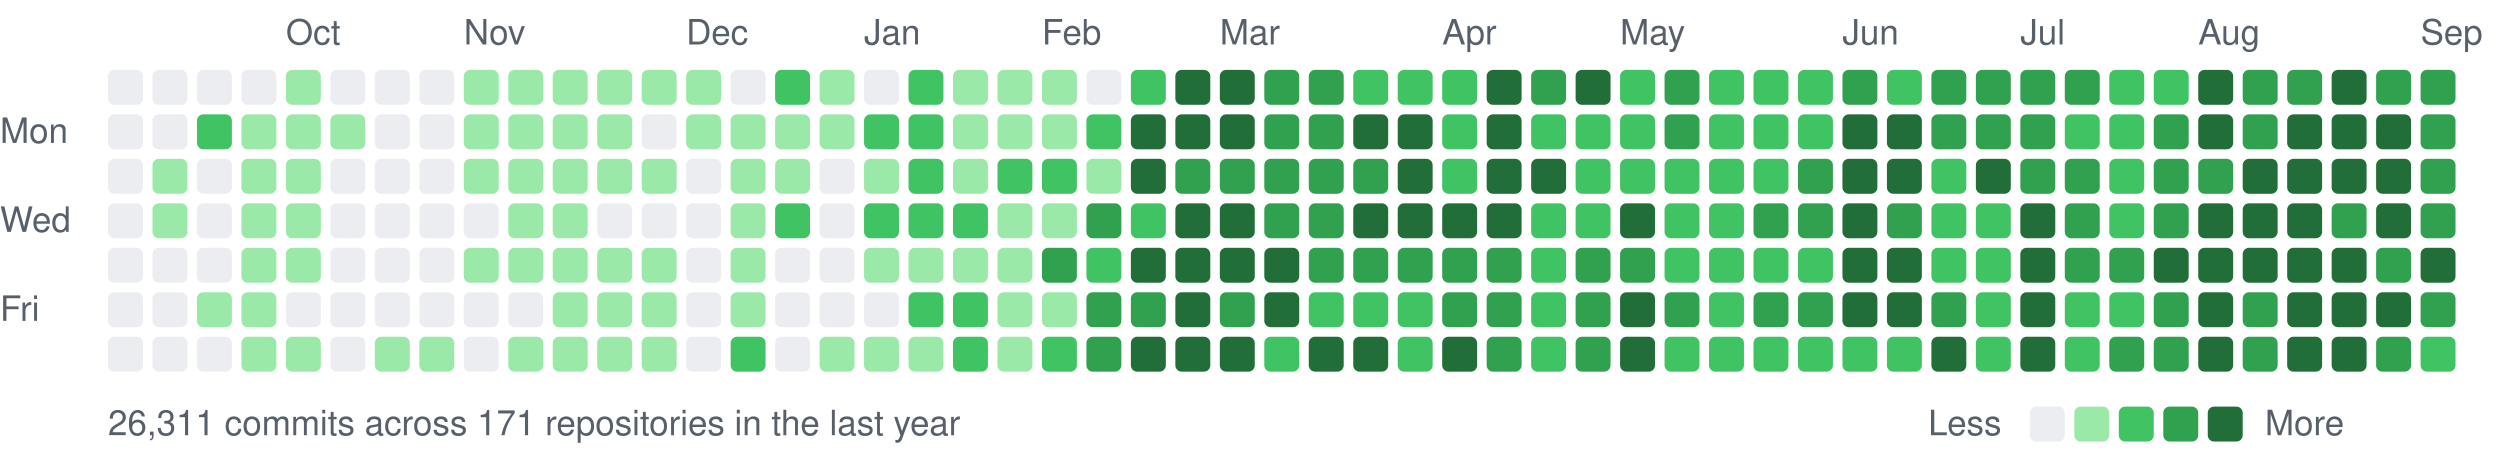
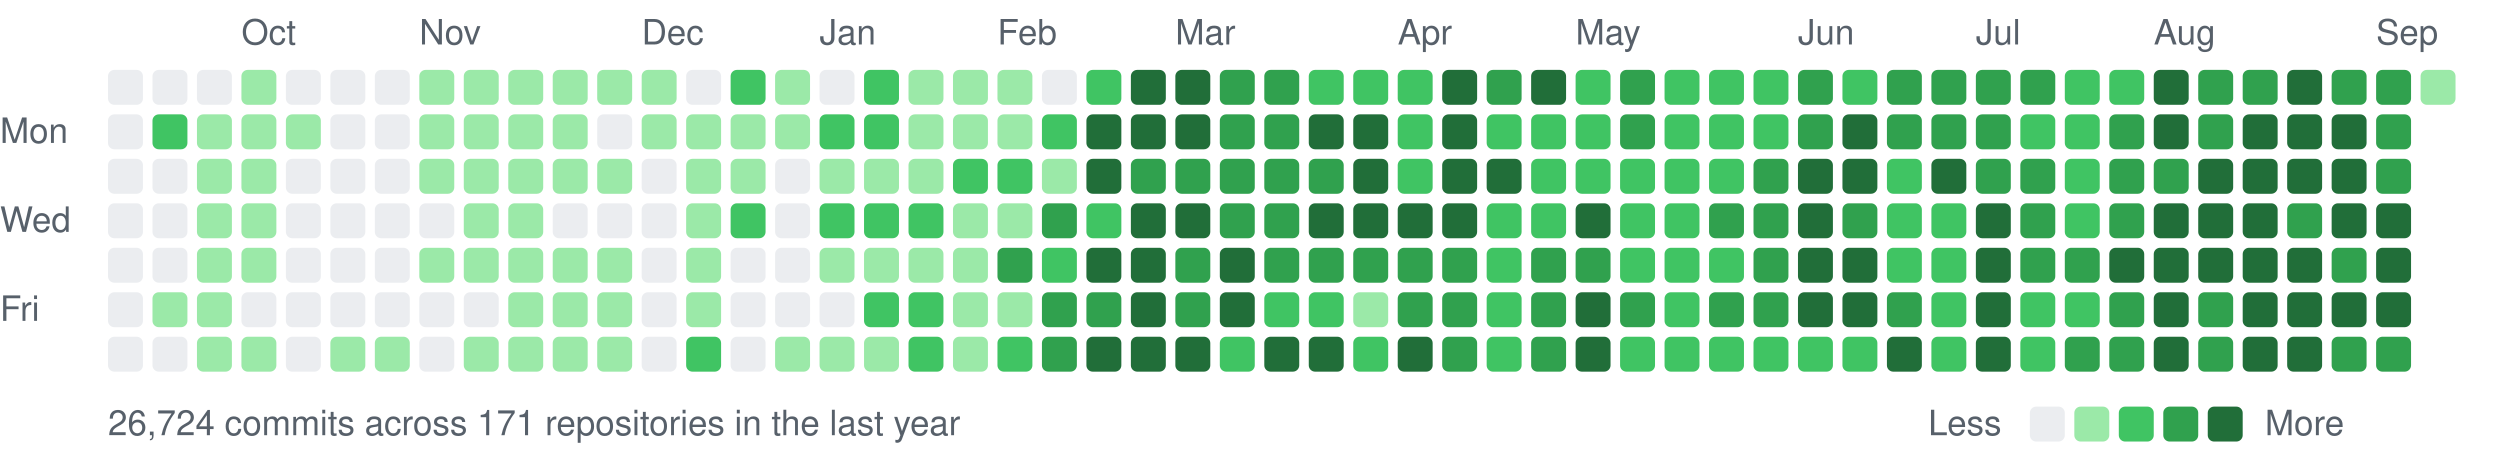
<svg xmlns="http://www.w3.org/2000/svg" width="787" height="147" viewBox="0 0 787 147">
  <style>text{font:11px -apple-system,BlinkMacSystemFont,"Segoe UI",Helvetica,Arial,sans-serif;fill:#57606a}</style>
-   <text x="90" y="14">Oct</text>
-   <text x="146" y="14">Nov</text>
-   <text x="216" y="14">Dec</text>
-   <text x="272" y="14">Jan</text>
-   <text x="328" y="14">Feb</text>
-   <text x="384" y="14">Mar</text>
-   <text x="454" y="14">Apr</text>
-   <text x="510" y="14">May</text>
-   <text x="580" y="14">Jun</text>
-   <text x="636" y="14">Jul</text>
-   <text x="692" y="14">Aug</text>
-   <text x="762" y="14">Sep</text>
+   <text x="76" y="14">Oct</text>
+   <text x="132" y="14">Nov</text>
+   <text x="202" y="14">Dec</text>
+   <text x="258" y="14">Jan</text>
+   <text x="314" y="14">Feb</text>
+   <text x="370" y="14">Mar</text>
+   <text x="440" y="14">Apr</text>
+   <text x="496" y="14">May</text>
+   <text x="566" y="14">Jun</text>
+   <text x="622" y="14">Jul</text>
+   <text x="678" y="14">Aug</text>
+   <text x="748" y="14">Sep</text>
  <text x="0" y="45">Mon</text>
  <text x="0" y="73">Wed</text>
  <text x="0" y="101">Fri</text>
  <rect x="34" y="22" width="11" height="11" rx="2" fill="#ebedf0" />
  <rect x="34" y="36" width="11" height="11" rx="2" fill="#ebedf0" />
  <rect x="34" y="50" width="11" height="11" rx="2" fill="#ebedf0" />
  <rect x="34" y="64" width="11" height="11" rx="2" fill="#ebedf0" />
  <rect x="34" y="78" width="11" height="11" rx="2" fill="#ebedf0" />
  <rect x="34" y="92" width="11" height="11" rx="2" fill="#ebedf0" />
  <rect x="34" y="106" width="11" height="11" rx="2" fill="#ebedf0" />
  <rect x="48" y="22" width="11" height="11" rx="2" fill="#ebedf0" />
-   <rect x="48" y="36" width="11" height="11" rx="2" fill="#ebedf0" />
-   <rect x="48" y="50" width="11" height="11" rx="2" fill="#9be9a8" />
-   <rect x="48" y="64" width="11" height="11" rx="2" fill="#9be9a8" />
+   <rect x="48" y="36" width="11" height="11" rx="2" fill="#40c463" />
+   <rect x="48" y="50" width="11" height="11" rx="2" fill="#ebedf0" />
+   <rect x="48" y="64" width="11" height="11" rx="2" fill="#ebedf0" />
  <rect x="48" y="78" width="11" height="11" rx="2" fill="#ebedf0" />
-   <rect x="48" y="92" width="11" height="11" rx="2" fill="#ebedf0" />
+   <rect x="48" y="92" width="11" height="11" rx="2" fill="#9be9a8" />
  <rect x="48" y="106" width="11" height="11" rx="2" fill="#ebedf0" />
  <rect x="62" y="22" width="11" height="11" rx="2" fill="#ebedf0" />
-   <rect x="62" y="36" width="11" height="11" rx="2" fill="#40c463" />
-   <rect x="62" y="50" width="11" height="11" rx="2" fill="#ebedf0" />
-   <rect x="62" y="64" width="11" height="11" rx="2" fill="#ebedf0" />
-   <rect x="62" y="78" width="11" height="11" rx="2" fill="#ebedf0" />
+   <rect x="62" y="36" width="11" height="11" rx="2" fill="#9be9a8" />
+   <rect x="62" y="50" width="11" height="11" rx="2" fill="#9be9a8" />
+   <rect x="62" y="64" width="11" height="11" rx="2" fill="#9be9a8" />
+   <rect x="62" y="78" width="11" height="11" rx="2" fill="#9be9a8" />
  <rect x="62" y="92" width="11" height="11" rx="2" fill="#9be9a8" />
-   <rect x="62" y="106" width="11" height="11" rx="2" fill="#ebedf0" />
-   <rect x="76" y="22" width="11" height="11" rx="2" fill="#ebedf0" />
+   <rect x="62" y="106" width="11" height="11" rx="2" fill="#9be9a8" />
+   <rect x="76" y="22" width="11" height="11" rx="2" fill="#9be9a8" />
  <rect x="76" y="36" width="11" height="11" rx="2" fill="#9be9a8" />
  <rect x="76" y="50" width="11" height="11" rx="2" fill="#9be9a8" />
  <rect x="76" y="64" width="11" height="11" rx="2" fill="#9be9a8" />
  <rect x="76" y="78" width="11" height="11" rx="2" fill="#9be9a8" />
-   <rect x="76" y="92" width="11" height="11" rx="2" fill="#9be9a8" />
+   <rect x="76" y="92" width="11" height="11" rx="2" fill="#ebedf0" />
  <rect x="76" y="106" width="11" height="11" rx="2" fill="#9be9a8" />
-   <rect x="90" y="22" width="11" height="11" rx="2" fill="#9be9a8" />
+   <rect x="90" y="22" width="11" height="11" rx="2" fill="#ebedf0" />
  <rect x="90" y="36" width="11" height="11" rx="2" fill="#9be9a8" />
-   <rect x="90" y="50" width="11" height="11" rx="2" fill="#9be9a8" />
-   <rect x="90" y="64" width="11" height="11" rx="2" fill="#9be9a8" />
-   <rect x="90" y="78" width="11" height="11" rx="2" fill="#9be9a8" />
+   <rect x="90" y="50" width="11" height="11" rx="2" fill="#ebedf0" />
+   <rect x="90" y="64" width="11" height="11" rx="2" fill="#ebedf0" />
+   <rect x="90" y="78" width="11" height="11" rx="2" fill="#ebedf0" />
  <rect x="90" y="92" width="11" height="11" rx="2" fill="#ebedf0" />
-   <rect x="90" y="106" width="11" height="11" rx="2" fill="#9be9a8" />
+   <rect x="90" y="106" width="11" height="11" rx="2" fill="#ebedf0" />
  <rect x="104" y="22" width="11" height="11" rx="2" fill="#ebedf0" />
-   <rect x="104" y="36" width="11" height="11" rx="2" fill="#9be9a8" />
+   <rect x="104" y="36" width="11" height="11" rx="2" fill="#ebedf0" />
  <rect x="104" y="50" width="11" height="11" rx="2" fill="#ebedf0" />
  <rect x="104" y="64" width="11" height="11" rx="2" fill="#ebedf0" />
  <rect x="104" y="78" width="11" height="11" rx="2" fill="#ebedf0" />
  <rect x="104" y="92" width="11" height="11" rx="2" fill="#ebedf0" />
-   <rect x="104" y="106" width="11" height="11" rx="2" fill="#ebedf0" />
+   <rect x="104" y="106" width="11" height="11" rx="2" fill="#9be9a8" />
  <rect x="118" y="22" width="11" height="11" rx="2" fill="#ebedf0" />
  <rect x="118" y="36" width="11" height="11" rx="2" fill="#ebedf0" />
  <rect x="118" y="50" width="11" height="11" rx="2" fill="#ebedf0" />
  <rect x="118" y="64" width="11" height="11" rx="2" fill="#ebedf0" />
  <rect x="118" y="78" width="11" height="11" rx="2" fill="#ebedf0" />
  <rect x="118" y="92" width="11" height="11" rx="2" fill="#ebedf0" />
  <rect x="118" y="106" width="11" height="11" rx="2" fill="#9be9a8" />
-   <rect x="132" y="22" width="11" height="11" rx="2" fill="#ebedf0" />
-   <rect x="132" y="36" width="11" height="11" rx="2" fill="#ebedf0" />
-   <rect x="132" y="50" width="11" height="11" rx="2" fill="#ebedf0" />
+   <rect x="132" y="22" width="11" height="11" rx="2" fill="#9be9a8" />
+   <rect x="132" y="36" width="11" height="11" rx="2" fill="#9be9a8" />
+   <rect x="132" y="50" width="11" height="11" rx="2" fill="#9be9a8" />
  <rect x="132" y="64" width="11" height="11" rx="2" fill="#ebedf0" />
-   <rect x="132" y="78" width="11" height="11" rx="2" fill="#ebedf0" />
+   <rect x="132" y="78" width="11" height="11" rx="2" fill="#9be9a8" />
  <rect x="132" y="92" width="11" height="11" rx="2" fill="#ebedf0" />
-   <rect x="132" y="106" width="11" height="11" rx="2" fill="#9be9a8" />
+   <rect x="132" y="106" width="11" height="11" rx="2" fill="#ebedf0" />
  <rect x="146" y="22" width="11" height="11" rx="2" fill="#9be9a8" />
  <rect x="146" y="36" width="11" height="11" rx="2" fill="#9be9a8" />
  <rect x="146" y="50" width="11" height="11" rx="2" fill="#9be9a8" />
-   <rect x="146" y="64" width="11" height="11" rx="2" fill="#ebedf0" />
+   <rect x="146" y="64" width="11" height="11" rx="2" fill="#9be9a8" />
  <rect x="146" y="78" width="11" height="11" rx="2" fill="#9be9a8" />
  <rect x="146" y="92" width="11" height="11" rx="2" fill="#ebedf0" />
-   <rect x="146" y="106" width="11" height="11" rx="2" fill="#ebedf0" />
+   <rect x="146" y="106" width="11" height="11" rx="2" fill="#9be9a8" />
  <rect x="160" y="22" width="11" height="11" rx="2" fill="#9be9a8" />
  <rect x="160" y="36" width="11" height="11" rx="2" fill="#9be9a8" />
  <rect x="160" y="50" width="11" height="11" rx="2" fill="#9be9a8" />
  <rect x="160" y="64" width="11" height="11" rx="2" fill="#9be9a8" />
  <rect x="160" y="78" width="11" height="11" rx="2" fill="#9be9a8" />
-   <rect x="160" y="92" width="11" height="11" rx="2" fill="#ebedf0" />
+   <rect x="160" y="92" width="11" height="11" rx="2" fill="#9be9a8" />
  <rect x="160" y="106" width="11" height="11" rx="2" fill="#9be9a8" />
  <rect x="174" y="22" width="11" height="11" rx="2" fill="#9be9a8" />
  <rect x="174" y="36" width="11" height="11" rx="2" fill="#9be9a8" />
  <rect x="174" y="50" width="11" height="11" rx="2" fill="#9be9a8" />
-   <rect x="174" y="64" width="11" height="11" rx="2" fill="#9be9a8" />
+   <rect x="174" y="64" width="11" height="11" rx="2" fill="#ebedf0" />
  <rect x="174" y="78" width="11" height="11" rx="2" fill="#9be9a8" />
  <rect x="174" y="92" width="11" height="11" rx="2" fill="#9be9a8" />
  <rect x="174" y="106" width="11" height="11" rx="2" fill="#9be9a8" />
  <rect x="188" y="22" width="11" height="11" rx="2" fill="#9be9a8" />
-   <rect x="188" y="36" width="11" height="11" rx="2" fill="#9be9a8" />
+   <rect x="188" y="36" width="11" height="11" rx="2" fill="#ebedf0" />
  <rect x="188" y="50" width="11" height="11" rx="2" fill="#9be9a8" />
  <rect x="188" y="64" width="11" height="11" rx="2" fill="#ebedf0" />
  <rect x="188" y="78" width="11" height="11" rx="2" fill="#9be9a8" />
  <rect x="188" y="92" width="11" height="11" rx="2" fill="#9be9a8" />
  <rect x="188" y="106" width="11" height="11" rx="2" fill="#9be9a8" />
  <rect x="202" y="22" width="11" height="11" rx="2" fill="#9be9a8" />
-   <rect x="202" y="36" width="11" height="11" rx="2" fill="#ebedf0" />
-   <rect x="202" y="50" width="11" height="11" rx="2" fill="#9be9a8" />
+   <rect x="202" y="36" width="11" height="11" rx="2" fill="#9be9a8" />
+   <rect x="202" y="50" width="11" height="11" rx="2" fill="#ebedf0" />
  <rect x="202" y="64" width="11" height="11" rx="2" fill="#ebedf0" />
-   <rect x="202" y="78" width="11" height="11" rx="2" fill="#9be9a8" />
-   <rect x="202" y="92" width="11" height="11" rx="2" fill="#9be9a8" />
-   <rect x="202" y="106" width="11" height="11" rx="2" fill="#9be9a8" />
-   <rect x="216" y="22" width="11" height="11" rx="2" fill="#9be9a8" />
+   <rect x="202" y="78" width="11" height="11" rx="2" fill="#ebedf0" />
+   <rect x="202" y="92" width="11" height="11" rx="2" fill="#ebedf0" />
+   <rect x="202" y="106" width="11" height="11" rx="2" fill="#ebedf0" />
+   <rect x="216" y="22" width="11" height="11" rx="2" fill="#ebedf0" />
  <rect x="216" y="36" width="11" height="11" rx="2" fill="#9be9a8" />
-   <rect x="216" y="50" width="11" height="11" rx="2" fill="#ebedf0" />
-   <rect x="216" y="64" width="11" height="11" rx="2" fill="#ebedf0" />
-   <rect x="216" y="78" width="11" height="11" rx="2" fill="#ebedf0" />
-   <rect x="216" y="92" width="11" height="11" rx="2" fill="#ebedf0" />
-   <rect x="216" y="106" width="11" height="11" rx="2" fill="#ebedf0" />
-   <rect x="230" y="22" width="11" height="11" rx="2" fill="#ebedf0" />
+   <rect x="216" y="50" width="11" height="11" rx="2" fill="#9be9a8" />
+   <rect x="216" y="64" width="11" height="11" rx="2" fill="#9be9a8" />
+   <rect x="216" y="78" width="11" height="11" rx="2" fill="#9be9a8" />
+   <rect x="216" y="92" width="11" height="11" rx="2" fill="#9be9a8" />
+   <rect x="216" y="106" width="11" height="11" rx="2" fill="#40c463" />
+   <rect x="230" y="22" width="11" height="11" rx="2" fill="#40c463" />
  <rect x="230" y="36" width="11" height="11" rx="2" fill="#9be9a8" />
  <rect x="230" y="50" width="11" height="11" rx="2" fill="#9be9a8" />
-   <rect x="230" y="64" width="11" height="11" rx="2" fill="#9be9a8" />
-   <rect x="230" y="78" width="11" height="11" rx="2" fill="#9be9a8" />
-   <rect x="230" y="92" width="11" height="11" rx="2" fill="#9be9a8" />
-   <rect x="230" y="106" width="11" height="11" rx="2" fill="#40c463" />
-   <rect x="244" y="22" width="11" height="11" rx="2" fill="#40c463" />
+   <rect x="230" y="64" width="11" height="11" rx="2" fill="#40c463" />
+   <rect x="230" y="78" width="11" height="11" rx="2" fill="#ebedf0" />
+   <rect x="230" y="92" width="11" height="11" rx="2" fill="#ebedf0" />
+   <rect x="230" y="106" width="11" height="11" rx="2" fill="#ebedf0" />
+   <rect x="244" y="22" width="11" height="11" rx="2" fill="#9be9a8" />
  <rect x="244" y="36" width="11" height="11" rx="2" fill="#9be9a8" />
-   <rect x="244" y="50" width="11" height="11" rx="2" fill="#9be9a8" />
-   <rect x="244" y="64" width="11" height="11" rx="2" fill="#40c463" />
+   <rect x="244" y="50" width="11" height="11" rx="2" fill="#ebedf0" />
+   <rect x="244" y="64" width="11" height="11" rx="2" fill="#ebedf0" />
  <rect x="244" y="78" width="11" height="11" rx="2" fill="#ebedf0" />
  <rect x="244" y="92" width="11" height="11" rx="2" fill="#ebedf0" />
-   <rect x="244" y="106" width="11" height="11" rx="2" fill="#ebedf0" />
-   <rect x="258" y="22" width="11" height="11" rx="2" fill="#9be9a8" />
-   <rect x="258" y="36" width="11" height="11" rx="2" fill="#9be9a8" />
-   <rect x="258" y="50" width="11" height="11" rx="2" fill="#ebedf0" />
-   <rect x="258" y="64" width="11" height="11" rx="2" fill="#ebedf0" />
-   <rect x="258" y="78" width="11" height="11" rx="2" fill="#ebedf0" />
+   <rect x="244" y="106" width="11" height="11" rx="2" fill="#9be9a8" />
+   <rect x="258" y="22" width="11" height="11" rx="2" fill="#ebedf0" />
+   <rect x="258" y="36" width="11" height="11" rx="2" fill="#40c463" />
+   <rect x="258" y="50" width="11" height="11" rx="2" fill="#9be9a8" />
+   <rect x="258" y="64" width="11" height="11" rx="2" fill="#40c463" />
+   <rect x="258" y="78" width="11" height="11" rx="2" fill="#9be9a8" />
  <rect x="258" y="92" width="11" height="11" rx="2" fill="#ebedf0" />
  <rect x="258" y="106" width="11" height="11" rx="2" fill="#9be9a8" />
-   <rect x="272" y="22" width="11" height="11" rx="2" fill="#ebedf0" />
+   <rect x="272" y="22" width="11" height="11" rx="2" fill="#40c463" />
  <rect x="272" y="36" width="11" height="11" rx="2" fill="#40c463" />
  <rect x="272" y="50" width="11" height="11" rx="2" fill="#9be9a8" />
  <rect x="272" y="64" width="11" height="11" rx="2" fill="#40c463" />
  <rect x="272" y="78" width="11" height="11" rx="2" fill="#9be9a8" />
-   <rect x="272" y="92" width="11" height="11" rx="2" fill="#ebedf0" />
+   <rect x="272" y="92" width="11" height="11" rx="2" fill="#40c463" />
  <rect x="272" y="106" width="11" height="11" rx="2" fill="#9be9a8" />
-   <rect x="286" y="22" width="11" height="11" rx="2" fill="#40c463" />
-   <rect x="286" y="36" width="11" height="11" rx="2" fill="#40c463" />
-   <rect x="286" y="50" width="11" height="11" rx="2" fill="#40c463" />
+   <rect x="286" y="22" width="11" height="11" rx="2" fill="#9be9a8" />
+   <rect x="286" y="36" width="11" height="11" rx="2" fill="#9be9a8" />
+   <rect x="286" y="50" width="11" height="11" rx="2" fill="#9be9a8" />
  <rect x="286" y="64" width="11" height="11" rx="2" fill="#40c463" />
  <rect x="286" y="78" width="11" height="11" rx="2" fill="#9be9a8" />
  <rect x="286" y="92" width="11" height="11" rx="2" fill="#40c463" />
-   <rect x="286" y="106" width="11" height="11" rx="2" fill="#9be9a8" />
+   <rect x="286" y="106" width="11" height="11" rx="2" fill="#40c463" />
  <rect x="300" y="22" width="11" height="11" rx="2" fill="#9be9a8" />
  <rect x="300" y="36" width="11" height="11" rx="2" fill="#9be9a8" />
-   <rect x="300" y="50" width="11" height="11" rx="2" fill="#9be9a8" />
-   <rect x="300" y="64" width="11" height="11" rx="2" fill="#40c463" />
+   <rect x="300" y="50" width="11" height="11" rx="2" fill="#40c463" />
+   <rect x="300" y="64" width="11" height="11" rx="2" fill="#9be9a8" />
  <rect x="300" y="78" width="11" height="11" rx="2" fill="#9be9a8" />
-   <rect x="300" y="92" width="11" height="11" rx="2" fill="#40c463" />
-   <rect x="300" y="106" width="11" height="11" rx="2" fill="#40c463" />
+   <rect x="300" y="92" width="11" height="11" rx="2" fill="#9be9a8" />
+   <rect x="300" y="106" width="11" height="11" rx="2" fill="#9be9a8" />
  <rect x="314" y="22" width="11" height="11" rx="2" fill="#9be9a8" />
  <rect x="314" y="36" width="11" height="11" rx="2" fill="#9be9a8" />
  <rect x="314" y="50" width="11" height="11" rx="2" fill="#40c463" />
  <rect x="314" y="64" width="11" height="11" rx="2" fill="#9be9a8" />
-   <rect x="314" y="78" width="11" height="11" rx="2" fill="#9be9a8" />
+   <rect x="314" y="78" width="11" height="11" rx="2" fill="#30a14e" />
  <rect x="314" y="92" width="11" height="11" rx="2" fill="#9be9a8" />
-   <rect x="314" y="106" width="11" height="11" rx="2" fill="#9be9a8" />
-   <rect x="328" y="22" width="11" height="11" rx="2" fill="#9be9a8" />
-   <rect x="328" y="36" width="11" height="11" rx="2" fill="#9be9a8" />
-   <rect x="328" y="50" width="11" height="11" rx="2" fill="#40c463" />
-   <rect x="328" y="64" width="11" height="11" rx="2" fill="#9be9a8" />
-   <rect x="328" y="78" width="11" height="11" rx="2" fill="#30a14e" />
-   <rect x="328" y="92" width="11" height="11" rx="2" fill="#9be9a8" />
-   <rect x="328" y="106" width="11" height="11" rx="2" fill="#40c463" />
-   <rect x="342" y="22" width="11" height="11" rx="2" fill="#ebedf0" />
-   <rect x="342" y="36" width="11" height="11" rx="2" fill="#40c463" />
-   <rect x="342" y="50" width="11" height="11" rx="2" fill="#9be9a8" />
-   <rect x="342" y="64" width="11" height="11" rx="2" fill="#30a14e" />
-   <rect x="342" y="78" width="11" height="11" rx="2" fill="#40c463" />
+   <rect x="314" y="106" width="11" height="11" rx="2" fill="#40c463" />
+   <rect x="328" y="22" width="11" height="11" rx="2" fill="#ebedf0" />
+   <rect x="328" y="36" width="11" height="11" rx="2" fill="#40c463" />
+   <rect x="328" y="50" width="11" height="11" rx="2" fill="#9be9a8" />
+   <rect x="328" y="64" width="11" height="11" rx="2" fill="#30a14e" />
+   <rect x="328" y="78" width="11" height="11" rx="2" fill="#40c463" />
+   <rect x="328" y="92" width="11" height="11" rx="2" fill="#30a14e" />
+   <rect x="328" y="106" width="11" height="11" rx="2" fill="#30a14e" />
+   <rect x="342" y="22" width="11" height="11" rx="2" fill="#40c463" />
+   <rect x="342" y="36" width="11" height="11" rx="2" fill="#216e39" />
+   <rect x="342" y="50" width="11" height="11" rx="2" fill="#216e39" />
+   <rect x="342" y="64" width="11" height="11" rx="2" fill="#40c463" />
+   <rect x="342" y="78" width="11" height="11" rx="2" fill="#216e39" />
  <rect x="342" y="92" width="11" height="11" rx="2" fill="#30a14e" />
-   <rect x="342" y="106" width="11" height="11" rx="2" fill="#30a14e" />
-   <rect x="356" y="22" width="11" height="11" rx="2" fill="#40c463" />
+   <rect x="342" y="106" width="11" height="11" rx="2" fill="#216e39" />
+   <rect x="356" y="22" width="11" height="11" rx="2" fill="#216e39" />
  <rect x="356" y="36" width="11" height="11" rx="2" fill="#216e39" />
-   <rect x="356" y="50" width="11" height="11" rx="2" fill="#216e39" />
-   <rect x="356" y="64" width="11" height="11" rx="2" fill="#40c463" />
+   <rect x="356" y="50" width="11" height="11" rx="2" fill="#30a14e" />
+   <rect x="356" y="64" width="11" height="11" rx="2" fill="#216e39" />
  <rect x="356" y="78" width="11" height="11" rx="2" fill="#216e39" />
-   <rect x="356" y="92" width="11" height="11" rx="2" fill="#30a14e" />
+   <rect x="356" y="92" width="11" height="11" rx="2" fill="#216e39" />
  <rect x="356" y="106" width="11" height="11" rx="2" fill="#216e39" />
  <rect x="370" y="22" width="11" height="11" rx="2" fill="#216e39" />
  <rect x="370" y="36" width="11" height="11" rx="2" fill="#216e39" />
  <rect x="370" y="50" width="11" height="11" rx="2" fill="#30a14e" />
  <rect x="370" y="64" width="11" height="11" rx="2" fill="#216e39" />
-   <rect x="370" y="78" width="11" height="11" rx="2" fill="#216e39" />
-   <rect x="370" y="92" width="11" height="11" rx="2" fill="#216e39" />
+   <rect x="370" y="78" width="11" height="11" rx="2" fill="#30a14e" />
+   <rect x="370" y="92" width="11" height="11" rx="2" fill="#30a14e" />
  <rect x="370" y="106" width="11" height="11" rx="2" fill="#216e39" />
-   <rect x="384" y="22" width="11" height="11" rx="2" fill="#216e39" />
-   <rect x="384" y="36" width="11" height="11" rx="2" fill="#216e39" />
+   <rect x="384" y="22" width="11" height="11" rx="2" fill="#30a14e" />
+   <rect x="384" y="36" width="11" height="11" rx="2" fill="#30a14e" />
  <rect x="384" y="50" width="11" height="11" rx="2" fill="#30a14e" />
-   <rect x="384" y="64" width="11" height="11" rx="2" fill="#216e39" />
+   <rect x="384" y="64" width="11" height="11" rx="2" fill="#30a14e" />
  <rect x="384" y="78" width="11" height="11" rx="2" fill="#216e39" />
-   <rect x="384" y="92" width="11" height="11" rx="2" fill="#30a14e" />
-   <rect x="384" y="106" width="11" height="11" rx="2" fill="#216e39" />
+   <rect x="384" y="92" width="11" height="11" rx="2" fill="#216e39" />
+   <rect x="384" y="106" width="11" height="11" rx="2" fill="#40c463" />
  <rect x="398" y="22" width="11" height="11" rx="2" fill="#30a14e" />
  <rect x="398" y="36" width="11" height="11" rx="2" fill="#30a14e" />
  <rect x="398" y="50" width="11" height="11" rx="2" fill="#30a14e" />
  <rect x="398" y="64" width="11" height="11" rx="2" fill="#30a14e" />
-   <rect x="398" y="78" width="11" height="11" rx="2" fill="#216e39" />
-   <rect x="398" y="92" width="11" height="11" rx="2" fill="#216e39" />
-   <rect x="398" y="106" width="11" height="11" rx="2" fill="#40c463" />
-   <rect x="412" y="22" width="11" height="11" rx="2" fill="#30a14e" />
-   <rect x="412" y="36" width="11" height="11" rx="2" fill="#30a14e" />
+   <rect x="398" y="78" width="11" height="11" rx="2" fill="#30a14e" />
+   <rect x="398" y="92" width="11" height="11" rx="2" fill="#40c463" />
+   <rect x="398" y="106" width="11" height="11" rx="2" fill="#216e39" />
+   <rect x="412" y="22" width="11" height="11" rx="2" fill="#40c463" />
+   <rect x="412" y="36" width="11" height="11" rx="2" fill="#216e39" />
  <rect x="412" y="50" width="11" height="11" rx="2" fill="#30a14e" />
-   <rect x="412" y="64" width="11" height="11" rx="2" fill="#30a14e" />
+   <rect x="412" y="64" width="11" height="11" rx="2" fill="#216e39" />
  <rect x="412" y="78" width="11" height="11" rx="2" fill="#30a14e" />
  <rect x="412" y="92" width="11" height="11" rx="2" fill="#40c463" />
  <rect x="412" y="106" width="11" height="11" rx="2" fill="#216e39" />
  <rect x="426" y="22" width="11" height="11" rx="2" fill="#40c463" />
  <rect x="426" y="36" width="11" height="11" rx="2" fill="#216e39" />
-   <rect x="426" y="50" width="11" height="11" rx="2" fill="#30a14e" />
+   <rect x="426" y="50" width="11" height="11" rx="2" fill="#216e39" />
  <rect x="426" y="64" width="11" height="11" rx="2" fill="#216e39" />
  <rect x="426" y="78" width="11" height="11" rx="2" fill="#30a14e" />
-   <rect x="426" y="92" width="11" height="11" rx="2" fill="#40c463" />
-   <rect x="426" y="106" width="11" height="11" rx="2" fill="#216e39" />
+   <rect x="426" y="92" width="11" height="11" rx="2" fill="#9be9a8" />
+   <rect x="426" y="106" width="11" height="11" rx="2" fill="#40c463" />
  <rect x="440" y="22" width="11" height="11" rx="2" fill="#40c463" />
-   <rect x="440" y="36" width="11" height="11" rx="2" fill="#216e39" />
-   <rect x="440" y="50" width="11" height="11" rx="2" fill="#216e39" />
+   <rect x="440" y="36" width="11" height="11" rx="2" fill="#40c463" />
+   <rect x="440" y="50" width="11" height="11" rx="2" fill="#40c463" />
  <rect x="440" y="64" width="11" height="11" rx="2" fill="#216e39" />
  <rect x="440" y="78" width="11" height="11" rx="2" fill="#30a14e" />
-   <rect x="440" y="92" width="11" height="11" rx="2" fill="#40c463" />
-   <rect x="440" y="106" width="11" height="11" rx="2" fill="#40c463" />
-   <rect x="454" y="22" width="11" height="11" rx="2" fill="#40c463" />
-   <rect x="454" y="36" width="11" height="11" rx="2" fill="#40c463" />
-   <rect x="454" y="50" width="11" height="11" rx="2" fill="#40c463" />
+   <rect x="440" y="92" width="11" height="11" rx="2" fill="#30a14e" />
+   <rect x="440" y="106" width="11" height="11" rx="2" fill="#216e39" />
+   <rect x="454" y="22" width="11" height="11" rx="2" fill="#216e39" />
+   <rect x="454" y="36" width="11" height="11" rx="2" fill="#216e39" />
+   <rect x="454" y="50" width="11" height="11" rx="2" fill="#216e39" />
  <rect x="454" y="64" width="11" height="11" rx="2" fill="#216e39" />
  <rect x="454" y="78" width="11" height="11" rx="2" fill="#30a14e" />
  <rect x="454" y="92" width="11" height="11" rx="2" fill="#30a14e" />
-   <rect x="454" y="106" width="11" height="11" rx="2" fill="#216e39" />
-   <rect x="468" y="22" width="11" height="11" rx="2" fill="#216e39" />
-   <rect x="468" y="36" width="11" height="11" rx="2" fill="#216e39" />
+   <rect x="454" y="106" width="11" height="11" rx="2" fill="#30a14e" />
+   <rect x="468" y="22" width="11" height="11" rx="2" fill="#30a14e" />
+   <rect x="468" y="36" width="11" height="11" rx="2" fill="#40c463" />
  <rect x="468" y="50" width="11" height="11" rx="2" fill="#216e39" />
-   <rect x="468" y="64" width="11" height="11" rx="2" fill="#216e39" />
-   <rect x="468" y="78" width="11" height="11" rx="2" fill="#30a14e" />
-   <rect x="468" y="92" width="11" height="11" rx="2" fill="#30a14e" />
-   <rect x="468" y="106" width="11" height="11" rx="2" fill="#30a14e" />
-   <rect x="482" y="22" width="11" height="11" rx="2" fill="#30a14e" />
+   <rect x="468" y="64" width="11" height="11" rx="2" fill="#40c463" />
+   <rect x="468" y="78" width="11" height="11" rx="2" fill="#40c463" />
+   <rect x="468" y="92" width="11" height="11" rx="2" fill="#40c463" />
+   <rect x="468" y="106" width="11" height="11" rx="2" fill="#40c463" />
+   <rect x="482" y="22" width="11" height="11" rx="2" fill="#216e39" />
  <rect x="482" y="36" width="11" height="11" rx="2" fill="#40c463" />
-   <rect x="482" y="50" width="11" height="11" rx="2" fill="#216e39" />
+   <rect x="482" y="50" width="11" height="11" rx="2" fill="#40c463" />
  <rect x="482" y="64" width="11" height="11" rx="2" fill="#40c463" />
-   <rect x="482" y="78" width="11" height="11" rx="2" fill="#40c463" />
-   <rect x="482" y="92" width="11" height="11" rx="2" fill="#40c463" />
-   <rect x="482" y="106" width="11" height="11" rx="2" fill="#40c463" />
-   <rect x="496" y="22" width="11" height="11" rx="2" fill="#216e39" />
+   <rect x="482" y="78" width="11" height="11" rx="2" fill="#30a14e" />
+   <rect x="482" y="92" width="11" height="11" rx="2" fill="#30a14e" />
+   <rect x="482" y="106" width="11" height="11" rx="2" fill="#30a14e" />
+   <rect x="496" y="22" width="11" height="11" rx="2" fill="#40c463" />
  <rect x="496" y="36" width="11" height="11" rx="2" fill="#40c463" />
  <rect x="496" y="50" width="11" height="11" rx="2" fill="#40c463" />
-   <rect x="496" y="64" width="11" height="11" rx="2" fill="#40c463" />
+   <rect x="496" y="64" width="11" height="11" rx="2" fill="#216e39" />
  <rect x="496" y="78" width="11" height="11" rx="2" fill="#30a14e" />
-   <rect x="496" y="92" width="11" height="11" rx="2" fill="#30a14e" />
-   <rect x="496" y="106" width="11" height="11" rx="2" fill="#30a14e" />
-   <rect x="510" y="22" width="11" height="11" rx="2" fill="#40c463" />
-   <rect x="510" y="36" width="11" height="11" rx="2" fill="#40c463" />
+   <rect x="496" y="92" width="11" height="11" rx="2" fill="#216e39" />
+   <rect x="496" y="106" width="11" height="11" rx="2" fill="#216e39" />
+   <rect x="510" y="22" width="11" height="11" rx="2" fill="#30a14e" />
+   <rect x="510" y="36" width="11" height="11" rx="2" fill="#30a14e" />
  <rect x="510" y="50" width="11" height="11" rx="2" fill="#40c463" />
-   <rect x="510" y="64" width="11" height="11" rx="2" fill="#216e39" />
-   <rect x="510" y="78" width="11" height="11" rx="2" fill="#30a14e" />
-   <rect x="510" y="92" width="11" height="11" rx="2" fill="#216e39" />
-   <rect x="510" y="106" width="11" height="11" rx="2" fill="#216e39" />
-   <rect x="524" y="22" width="11" height="11" rx="2" fill="#30a14e" />
-   <rect x="524" y="36" width="11" height="11" rx="2" fill="#30a14e" />
+   <rect x="510" y="64" width="11" height="11" rx="2" fill="#40c463" />
+   <rect x="510" y="78" width="11" height="11" rx="2" fill="#40c463" />
+   <rect x="510" y="92" width="11" height="11" rx="2" fill="#30a14e" />
+   <rect x="510" y="106" width="11" height="11" rx="2" fill="#40c463" />
+   <rect x="524" y="22" width="11" height="11" rx="2" fill="#40c463" />
+   <rect x="524" y="36" width="11" height="11" rx="2" fill="#40c463" />
  <rect x="524" y="50" width="11" height="11" rx="2" fill="#40c463" />
  <rect x="524" y="64" width="11" height="11" rx="2" fill="#40c463" />
  <rect x="524" y="78" width="11" height="11" rx="2" fill="#40c463" />
-   <rect x="524" y="92" width="11" height="11" rx="2" fill="#30a14e" />
+   <rect x="524" y="92" width="11" height="11" rx="2" fill="#40c463" />
  <rect x="524" y="106" width="11" height="11" rx="2" fill="#40c463" />
  <rect x="538" y="22" width="11" height="11" rx="2" fill="#40c463" />
  <rect x="538" y="36" width="11" height="11" rx="2" fill="#40c463" />
  <rect x="538" y="50" width="11" height="11" rx="2" fill="#40c463" />
-   <rect x="538" y="64" width="11" height="11" rx="2" fill="#40c463" />
+   <rect x="538" y="64" width="11" height="11" rx="2" fill="#30a14e" />
  <rect x="538" y="78" width="11" height="11" rx="2" fill="#40c463" />
-   <rect x="538" y="92" width="11" height="11" rx="2" fill="#40c463" />
+   <rect x="538" y="92" width="11" height="11" rx="2" fill="#30a14e" />
  <rect x="538" y="106" width="11" height="11" rx="2" fill="#40c463" />
  <rect x="552" y="22" width="11" height="11" rx="2" fill="#40c463" />
  <rect x="552" y="36" width="11" height="11" rx="2" fill="#40c463" />
-   <rect x="552" y="50" width="11" height="11" rx="2" fill="#40c463" />
+   <rect x="552" y="50" width="11" height="11" rx="2" fill="#30a14e" />
  <rect x="552" y="64" width="11" height="11" rx="2" fill="#30a14e" />
-   <rect x="552" y="78" width="11" height="11" rx="2" fill="#40c463" />
+   <rect x="552" y="78" width="11" height="11" rx="2" fill="#30a14e" />
  <rect x="552" y="92" width="11" height="11" rx="2" fill="#30a14e" />
  <rect x="552" y="106" width="11" height="11" rx="2" fill="#40c463" />
-   <rect x="566" y="22" width="11" height="11" rx="2" fill="#40c463" />
-   <rect x="566" y="36" width="11" height="11" rx="2" fill="#40c463" />
-   <rect x="566" y="50" width="11" height="11" rx="2" fill="#30a14e" />
-   <rect x="566" y="64" width="11" height="11" rx="2" fill="#30a14e" />
-   <rect x="566" y="78" width="11" height="11" rx="2" fill="#40c463" />
-   <rect x="566" y="92" width="11" height="11" rx="2" fill="#30a14e" />
+   <rect x="566" y="22" width="11" height="11" rx="2" fill="#30a14e" />
+   <rect x="566" y="36" width="11" height="11" rx="2" fill="#30a14e" />
+   <rect x="566" y="50" width="11" height="11" rx="2" fill="#216e39" />
+   <rect x="566" y="64" width="11" height="11" rx="2" fill="#216e39" />
+   <rect x="566" y="78" width="11" height="11" rx="2" fill="#216e39" />
+   <rect x="566" y="92" width="11" height="11" rx="2" fill="#216e39" />
  <rect x="566" y="106" width="11" height="11" rx="2" fill="#40c463" />
-   <rect x="580" y="22" width="11" height="11" rx="2" fill="#30a14e" />
+   <rect x="580" y="22" width="11" height="11" rx="2" fill="#40c463" />
  <rect x="580" y="36" width="11" height="11" rx="2" fill="#216e39" />
  <rect x="580" y="50" width="11" height="11" rx="2" fill="#216e39" />
-   <rect x="580" y="64" width="11" height="11" rx="2" fill="#216e39" />
+   <rect x="580" y="64" width="11" height="11" rx="2" fill="#30a14e" />
  <rect x="580" y="78" width="11" height="11" rx="2" fill="#216e39" />
  <rect x="580" y="92" width="11" height="11" rx="2" fill="#216e39" />
  <rect x="580" y="106" width="11" height="11" rx="2" fill="#40c463" />
-   <rect x="594" y="22" width="11" height="11" rx="2" fill="#40c463" />
-   <rect x="594" y="36" width="11" height="11" rx="2" fill="#216e39" />
-   <rect x="594" y="50" width="11" height="11" rx="2" fill="#216e39" />
-   <rect x="594" y="64" width="11" height="11" rx="2" fill="#30a14e" />
-   <rect x="594" y="78" width="11" height="11" rx="2" fill="#216e39" />
-   <rect x="594" y="92" width="11" height="11" rx="2" fill="#216e39" />
-   <rect x="594" y="106" width="11" height="11" rx="2" fill="#40c463" />
+   <rect x="594" y="22" width="11" height="11" rx="2" fill="#30a14e" />
+   <rect x="594" y="36" width="11" height="11" rx="2" fill="#30a14e" />
+   <rect x="594" y="50" width="11" height="11" rx="2" fill="#40c463" />
+   <rect x="594" y="64" width="11" height="11" rx="2" fill="#40c463" />
+   <rect x="594" y="78" width="11" height="11" rx="2" fill="#40c463" />
+   <rect x="594" y="92" width="11" height="11" rx="2" fill="#30a14e" />
+   <rect x="594" y="106" width="11" height="11" rx="2" fill="#216e39" />
  <rect x="608" y="22" width="11" height="11" rx="2" fill="#30a14e" />
  <rect x="608" y="36" width="11" height="11" rx="2" fill="#30a14e" />
-   <rect x="608" y="50" width="11" height="11" rx="2" fill="#40c463" />
+   <rect x="608" y="50" width="11" height="11" rx="2" fill="#216e39" />
  <rect x="608" y="64" width="11" height="11" rx="2" fill="#40c463" />
  <rect x="608" y="78" width="11" height="11" rx="2" fill="#40c463" />
-   <rect x="608" y="92" width="11" height="11" rx="2" fill="#30a14e" />
-   <rect x="608" y="106" width="11" height="11" rx="2" fill="#216e39" />
+   <rect x="608" y="92" width="11" height="11" rx="2" fill="#40c463" />
+   <rect x="608" y="106" width="11" height="11" rx="2" fill="#40c463" />
  <rect x="622" y="22" width="11" height="11" rx="2" fill="#30a14e" />
  <rect x="622" y="36" width="11" height="11" rx="2" fill="#30a14e" />
-   <rect x="622" y="50" width="11" height="11" rx="2" fill="#216e39" />
-   <rect x="622" y="64" width="11" height="11" rx="2" fill="#40c463" />
-   <rect x="622" y="78" width="11" height="11" rx="2" fill="#40c463" />
-   <rect x="622" y="92" width="11" height="11" rx="2" fill="#40c463" />
-   <rect x="622" y="106" width="11" height="11" rx="2" fill="#40c463" />
+   <rect x="622" y="50" width="11" height="11" rx="2" fill="#30a14e" />
+   <rect x="622" y="64" width="11" height="11" rx="2" fill="#216e39" />
+   <rect x="622" y="78" width="11" height="11" rx="2" fill="#216e39" />
+   <rect x="622" y="92" width="11" height="11" rx="2" fill="#216e39" />
+   <rect x="622" y="106" width="11" height="11" rx="2" fill="#216e39" />
  <rect x="636" y="22" width="11" height="11" rx="2" fill="#30a14e" />
-   <rect x="636" y="36" width="11" height="11" rx="2" fill="#30a14e" />
+   <rect x="636" y="36" width="11" height="11" rx="2" fill="#40c463" />
  <rect x="636" y="50" width="11" height="11" rx="2" fill="#30a14e" />
-   <rect x="636" y="64" width="11" height="11" rx="2" fill="#216e39" />
-   <rect x="636" y="78" width="11" height="11" rx="2" fill="#216e39" />
-   <rect x="636" y="92" width="11" height="11" rx="2" fill="#216e39" />
-   <rect x="636" y="106" width="11" height="11" rx="2" fill="#216e39" />
-   <rect x="650" y="22" width="11" height="11" rx="2" fill="#30a14e" />
+   <rect x="636" y="64" width="11" height="11" rx="2" fill="#30a14e" />
+   <rect x="636" y="78" width="11" height="11" rx="2" fill="#30a14e" />
+   <rect x="636" y="92" width="11" height="11" rx="2" fill="#40c463" />
+   <rect x="636" y="106" width="11" height="11" rx="2" fill="#40c463" />
+   <rect x="650" y="22" width="11" height="11" rx="2" fill="#40c463" />
  <rect x="650" y="36" width="11" height="11" rx="2" fill="#40c463" />
-   <rect x="650" y="50" width="11" height="11" rx="2" fill="#30a14e" />
-   <rect x="650" y="64" width="11" height="11" rx="2" fill="#30a14e" />
+   <rect x="650" y="50" width="11" height="11" rx="2" fill="#40c463" />
+   <rect x="650" y="64" width="11" height="11" rx="2" fill="#40c463" />
  <rect x="650" y="78" width="11" height="11" rx="2" fill="#30a14e" />
  <rect x="650" y="92" width="11" height="11" rx="2" fill="#40c463" />
-   <rect x="650" y="106" width="11" height="11" rx="2" fill="#40c463" />
+   <rect x="650" y="106" width="11" height="11" rx="2" fill="#30a14e" />
  <rect x="664" y="22" width="11" height="11" rx="2" fill="#40c463" />
-   <rect x="664" y="36" width="11" height="11" rx="2" fill="#40c463" />
-   <rect x="664" y="50" width="11" height="11" rx="2" fill="#40c463" />
-   <rect x="664" y="64" width="11" height="11" rx="2" fill="#40c463" />
-   <rect x="664" y="78" width="11" height="11" rx="2" fill="#30a14e" />
-   <rect x="664" y="92" width="11" height="11" rx="2" fill="#40c463" />
+   <rect x="664" y="36" width="11" height="11" rx="2" fill="#30a14e" />
+   <rect x="664" y="50" width="11" height="11" rx="2" fill="#30a14e" />
+   <rect x="664" y="64" width="11" height="11" rx="2" fill="#30a14e" />
+   <rect x="664" y="78" width="11" height="11" rx="2" fill="#216e39" />
+   <rect x="664" y="92" width="11" height="11" rx="2" fill="#30a14e" />
  <rect x="664" y="106" width="11" height="11" rx="2" fill="#30a14e" />
-   <rect x="678" y="22" width="11" height="11" rx="2" fill="#40c463" />
-   <rect x="678" y="36" width="11" height="11" rx="2" fill="#30a14e" />
+   <rect x="678" y="22" width="11" height="11" rx="2" fill="#216e39" />
+   <rect x="678" y="36" width="11" height="11" rx="2" fill="#216e39" />
  <rect x="678" y="50" width="11" height="11" rx="2" fill="#30a14e" />
-   <rect x="678" y="64" width="11" height="11" rx="2" fill="#30a14e" />
+   <rect x="678" y="64" width="11" height="11" rx="2" fill="#216e39" />
  <rect x="678" y="78" width="11" height="11" rx="2" fill="#216e39" />
-   <rect x="678" y="92" width="11" height="11" rx="2" fill="#30a14e" />
-   <rect x="678" y="106" width="11" height="11" rx="2" fill="#30a14e" />
-   <rect x="692" y="22" width="11" height="11" rx="2" fill="#216e39" />
-   <rect x="692" y="36" width="11" height="11" rx="2" fill="#216e39" />
-   <rect x="692" y="50" width="11" height="11" rx="2" fill="#30a14e" />
+   <rect x="678" y="92" width="11" height="11" rx="2" fill="#216e39" />
+   <rect x="678" y="106" width="11" height="11" rx="2" fill="#216e39" />
+   <rect x="692" y="22" width="11" height="11" rx="2" fill="#30a14e" />
+   <rect x="692" y="36" width="11" height="11" rx="2" fill="#30a14e" />
+   <rect x="692" y="50" width="11" height="11" rx="2" fill="#216e39" />
  <rect x="692" y="64" width="11" height="11" rx="2" fill="#216e39" />
  <rect x="692" y="78" width="11" height="11" rx="2" fill="#216e39" />
-   <rect x="692" y="92" width="11" height="11" rx="2" fill="#216e39" />
-   <rect x="692" y="106" width="11" height="11" rx="2" fill="#216e39" />
+   <rect x="692" y="92" width="11" height="11" rx="2" fill="#30a14e" />
+   <rect x="692" y="106" width="11" height="11" rx="2" fill="#30a14e" />
  <rect x="706" y="22" width="11" height="11" rx="2" fill="#30a14e" />
-   <rect x="706" y="36" width="11" height="11" rx="2" fill="#30a14e" />
+   <rect x="706" y="36" width="11" height="11" rx="2" fill="#216e39" />
  <rect x="706" y="50" width="11" height="11" rx="2" fill="#216e39" />
  <rect x="706" y="64" width="11" height="11" rx="2" fill="#216e39" />
  <rect x="706" y="78" width="11" height="11" rx="2" fill="#216e39" />
-   <rect x="706" y="92" width="11" height="11" rx="2" fill="#30a14e" />
-   <rect x="706" y="106" width="11" height="11" rx="2" fill="#30a14e" />
-   <rect x="720" y="22" width="11" height="11" rx="2" fill="#30a14e" />
+   <rect x="706" y="92" width="11" height="11" rx="2" fill="#216e39" />
+   <rect x="706" y="106" width="11" height="11" rx="2" fill="#216e39" />
+   <rect x="720" y="22" width="11" height="11" rx="2" fill="#216e39" />
  <rect x="720" y="36" width="11" height="11" rx="2" fill="#216e39" />
  <rect x="720" y="50" width="11" height="11" rx="2" fill="#216e39" />
-   <rect x="720" y="64" width="11" height="11" rx="2" fill="#216e39" />
+   <rect x="720" y="64" width="11" height="11" rx="2" fill="#30a14e" />
  <rect x="720" y="78" width="11" height="11" rx="2" fill="#216e39" />
  <rect x="720" y="92" width="11" height="11" rx="2" fill="#216e39" />
  <rect x="720" y="106" width="11" height="11" rx="2" fill="#216e39" />
-   <rect x="734" y="22" width="11" height="11" rx="2" fill="#216e39" />
+   <rect x="734" y="22" width="11" height="11" rx="2" fill="#30a14e" />
  <rect x="734" y="36" width="11" height="11" rx="2" fill="#216e39" />
  <rect x="734" y="50" width="11" height="11" rx="2" fill="#216e39" />
-   <rect x="734" y="64" width="11" height="11" rx="2" fill="#30a14e" />
-   <rect x="734" y="78" width="11" height="11" rx="2" fill="#216e39" />
+   <rect x="734" y="64" width="11" height="11" rx="2" fill="#216e39" />
+   <rect x="734" y="78" width="11" height="11" rx="2" fill="#30a14e" />
  <rect x="734" y="92" width="11" height="11" rx="2" fill="#216e39" />
-   <rect x="734" y="106" width="11" height="11" rx="2" fill="#216e39" />
+   <rect x="734" y="106" width="11" height="11" rx="2" fill="#30a14e" />
  <rect x="748" y="22" width="11" height="11" rx="2" fill="#30a14e" />
-   <rect x="748" y="36" width="11" height="11" rx="2" fill="#216e39" />
-   <rect x="748" y="50" width="11" height="11" rx="2" fill="#216e39" />
+   <rect x="748" y="36" width="11" height="11" rx="2" fill="#30a14e" />
+   <rect x="748" y="50" width="11" height="11" rx="2" fill="#30a14e" />
  <rect x="748" y="64" width="11" height="11" rx="2" fill="#216e39" />
-   <rect x="748" y="78" width="11" height="11" rx="2" fill="#30a14e" />
+   <rect x="748" y="78" width="11" height="11" rx="2" fill="#216e39" />
  <rect x="748" y="92" width="11" height="11" rx="2" fill="#216e39" />
  <rect x="748" y="106" width="11" height="11" rx="2" fill="#30a14e" />
-   <rect x="762" y="22" width="11" height="11" rx="2" fill="#30a14e" />
-   <rect x="762" y="36" width="11" height="11" rx="2" fill="#30a14e" />
-   <rect x="762" y="50" width="11" height="11" rx="2" fill="#30a14e" />
-   <rect x="762" y="64" width="11" height="11" rx="2" fill="#30a14e" />
-   <rect x="762" y="78" width="11" height="11" rx="2" fill="#216e39" />
-   <rect x="762" y="92" width="11" height="11" rx="2" fill="#30a14e" />
-   <rect x="762" y="106" width="11" height="11" rx="2" fill="#40c463" />
-   <text x="34" y="137">26,311 commits across 171 repositories in the last year</text>
+   <rect x="762" y="22" width="11" height="11" rx="2" fill="#9be9a8" />
+   <text x="34" y="137">26,724 commits across 171 repositories in the last year</text>
  <text x="607" y="137">Less</text>
  <rect x="639" y="128" width="11" height="11" rx="2" fill="#ebedf0" />
  <rect x="653" y="128" width="11" height="11" rx="2" fill="#9be9a8" />
  <rect x="667" y="128" width="11" height="11" rx="2" fill="#40c463" />
  <rect x="681" y="128" width="11" height="11" rx="2" fill="#30a14e" />
  <rect x="695" y="128" width="11" height="11" rx="2" fill="#216e39" />
  <text x="713" y="137">More</text>
</svg>
